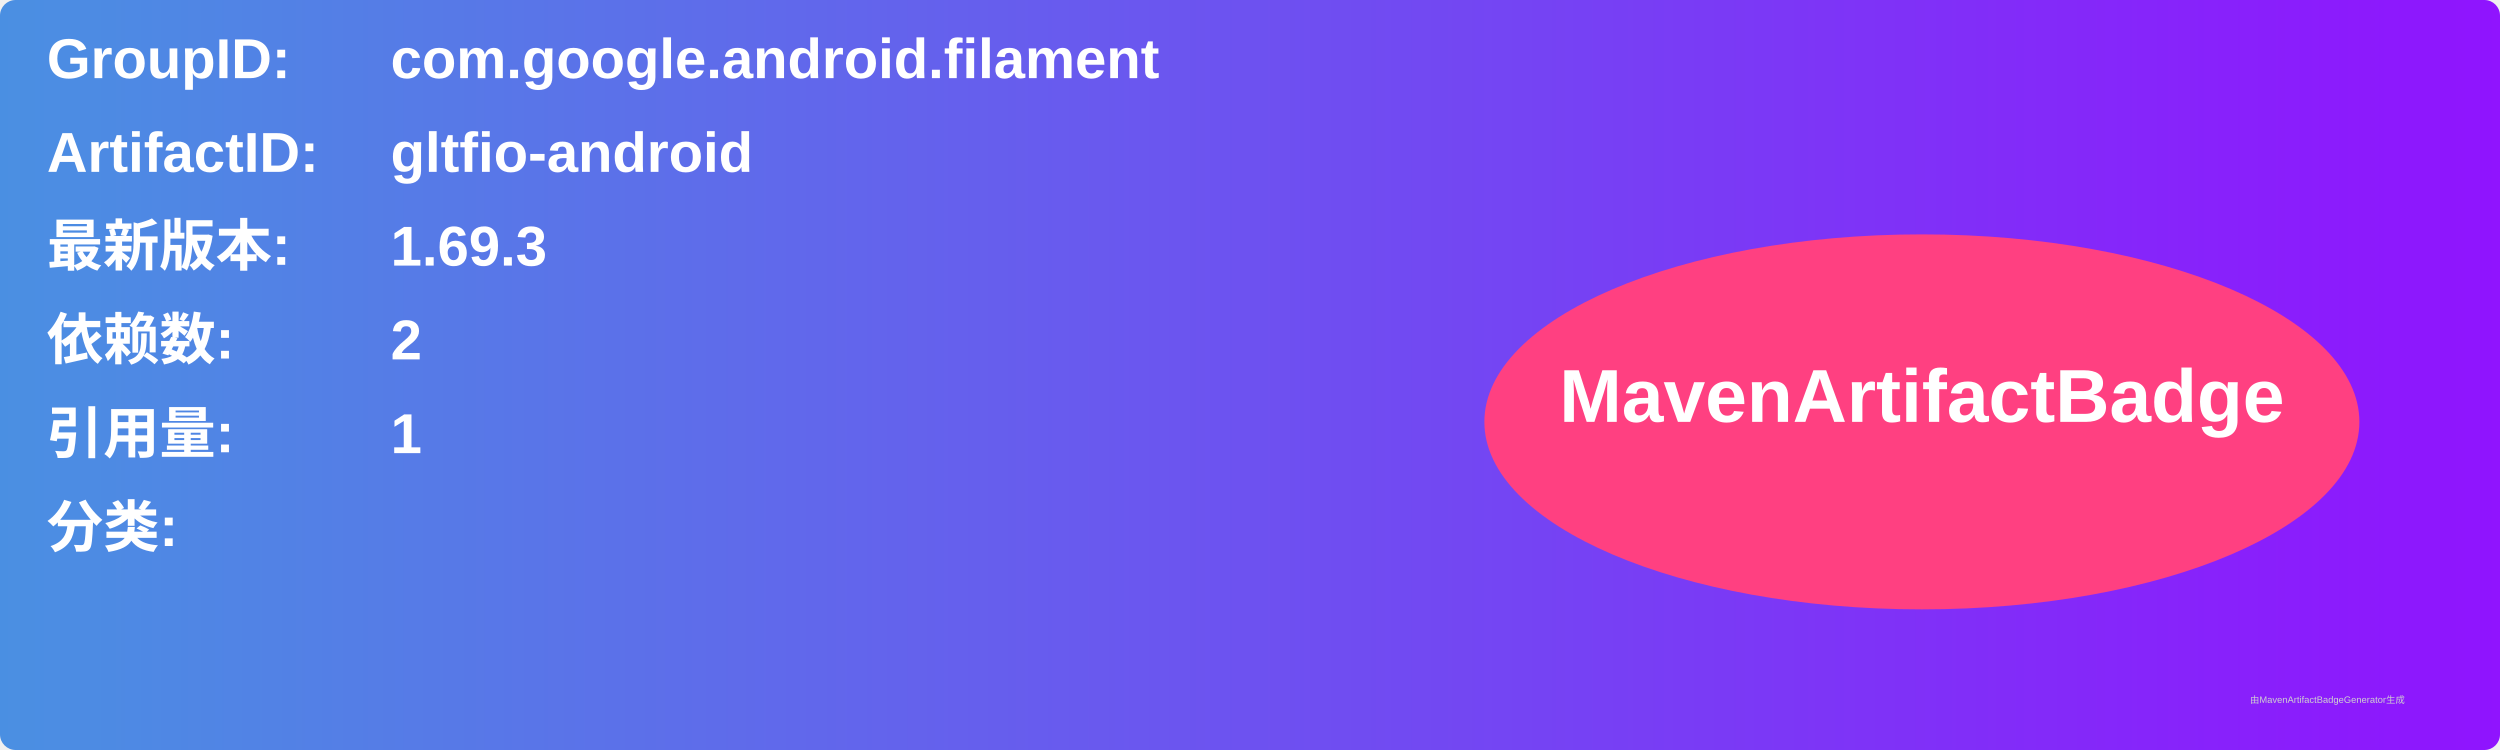
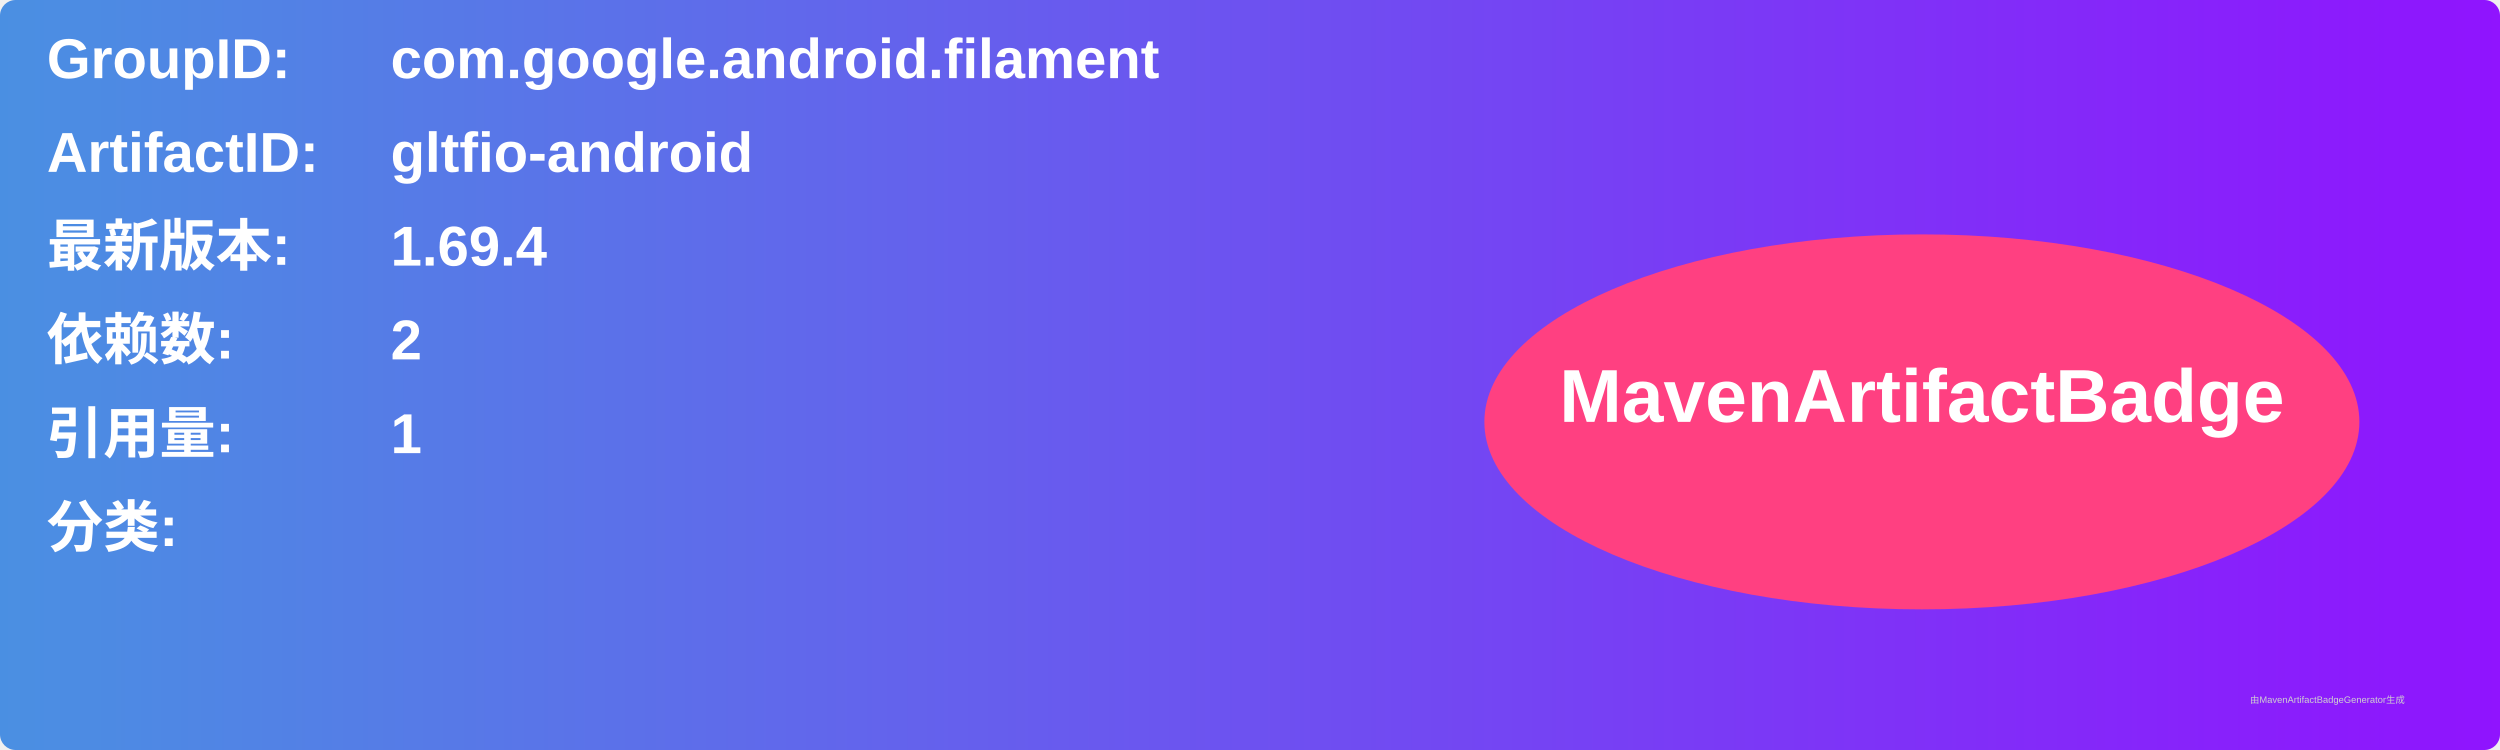
<svg xmlns="http://www.w3.org/2000/svg" width="800" height="240" viewBox="0 0 800 240">
  <linearGradient id="grad" x1="0%" y1="0%" x2="100%" y2="0%">
    <stop offset="0%" stop-color="#4a90e2" />
    <stop offset="100%" stop-color="#9013fe" />
  </linearGradient>
  <rect width="100%" height="100%" rx="5" ry="5" fill="url(#grad)" />
  <g transform="translate(15, 15)">
    <text x="0" y="10" font-family="Arial" font-size="18" fill="white" font-weight="bold" width="260">GroupID:</text>
    <text x="110" y="10" font-family="Arial" font-size="18" fill="white" font-weight="bold" width="460">com.google.android.filament</text>
    <text x="0" y="40" font-family="Arial" font-size="18" fill="white" font-weight="bold" width="260">ArtifactID:</text>
    <text x="110" y="40" font-family="Arial" font-size="18" fill="white" font-weight="bold" width="460">gltfio-android</text>
    <text x="0" y="70" font-family="Arial" font-size="18" fill="white" font-weight="bold">最新版本:</text>
    <text x="110" y="70" font-family="Arial" font-size="18" fill="white" font-weight="bold">
-       <tspan font-weight="bold">1.69.3</tspan>
+       <tspan font-weight="bold">1.69.4</tspan>
    </text>
    <text x="0" y="100" font-family="Arial" font-size="18" fill="white" font-weight="bold">依赖数: </text>
    <text x="110" y="100" font-family="Arial" font-size="18" fill="white">
      <tspan font-weight="bold">2</tspan>
    </text>
    <text x="0" y="130" font-family="Arial" font-size="18" fill="white" font-weight="bold">引用量: </text>
    <text x="110" y="130" font-family="Arial" font-size="18" fill="white">
      <tspan font-weight="bold">1</tspan>
    </text>
    <text x="0" y="160" font-family="Arial" font-size="18" fill="white" font-weight="bold">分类:</text>
    <text x="10" y="190" font-family="Arial" font-size="10" fill="white">
      <tspan font-weight="bold" />
    </text>
    <ellipse cx="600" cy="120" rx="140" ry="60" fill="#ff4081" />
    <text x="600" y="120" text-anchor="middle" font-family="Arial" font-size="24" fill="white" font-weight="bold">MavenArtifactBadge</text>
  </g>
  <text x="720" y="225" font-family="Arial" font-size="3" fill="#d0d0d0">由MavenArtifactBadgeGenerator生成</text>
</svg>
